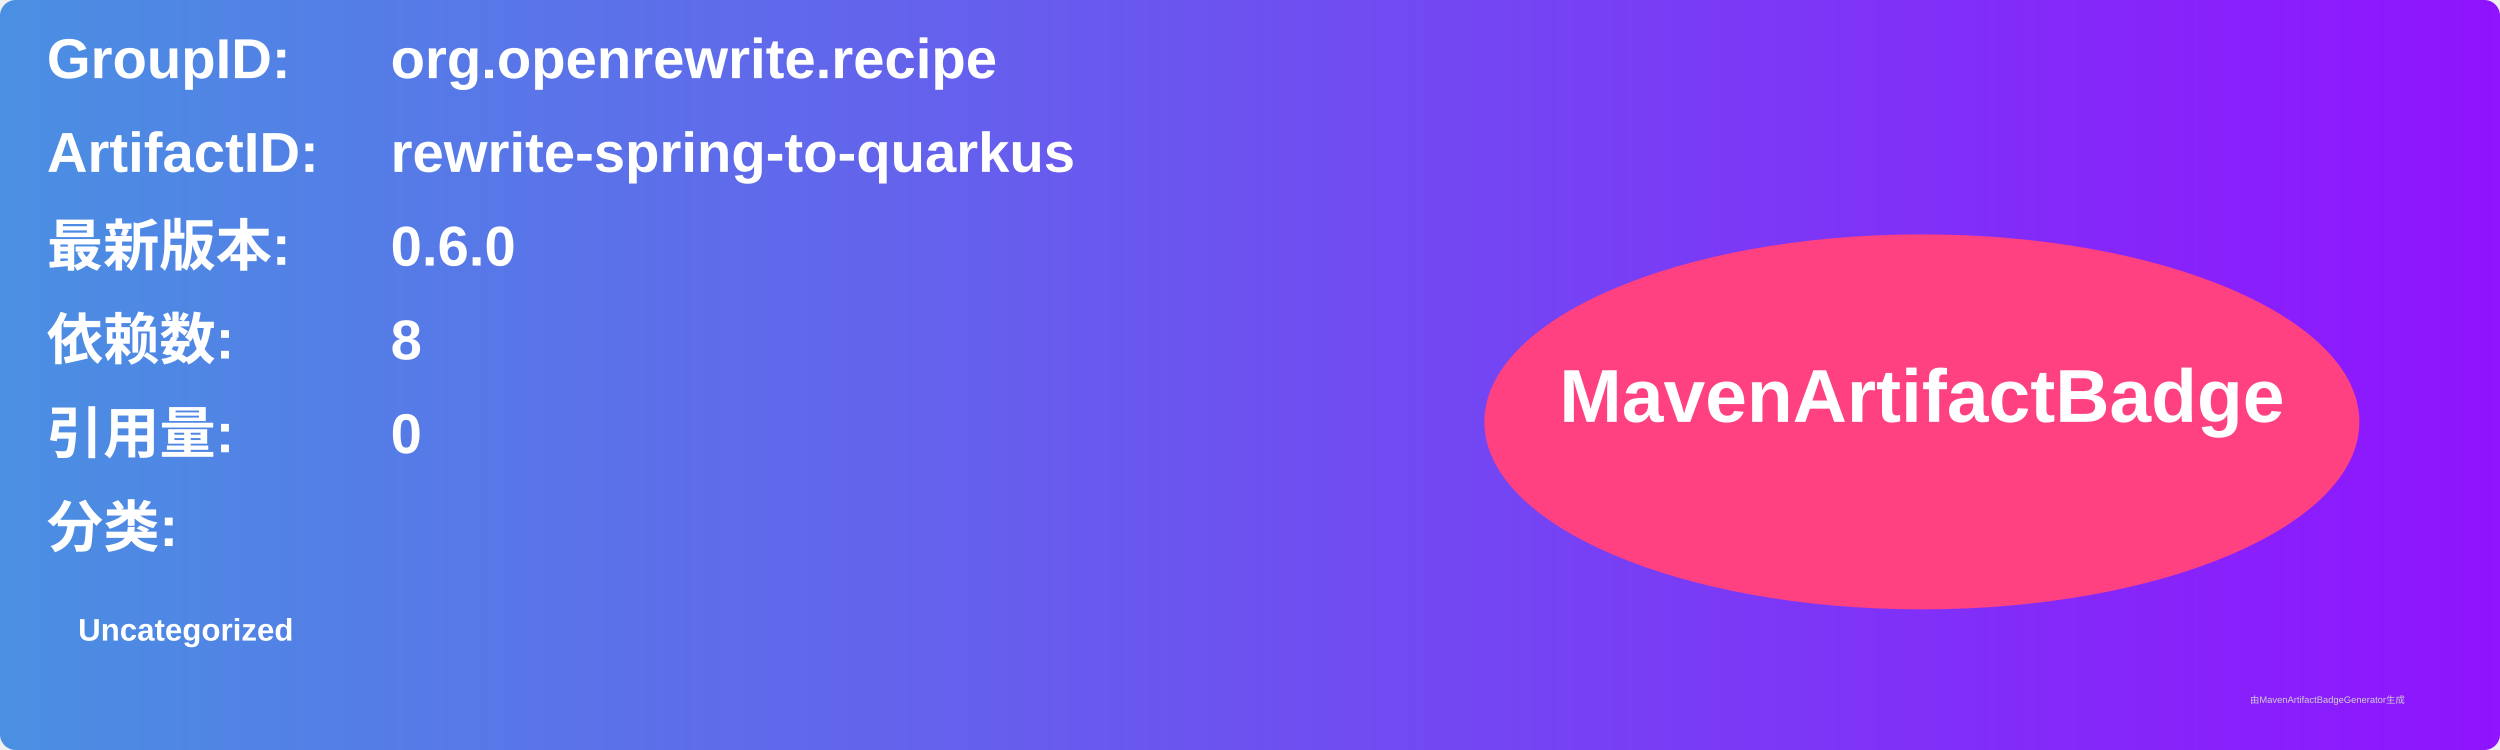
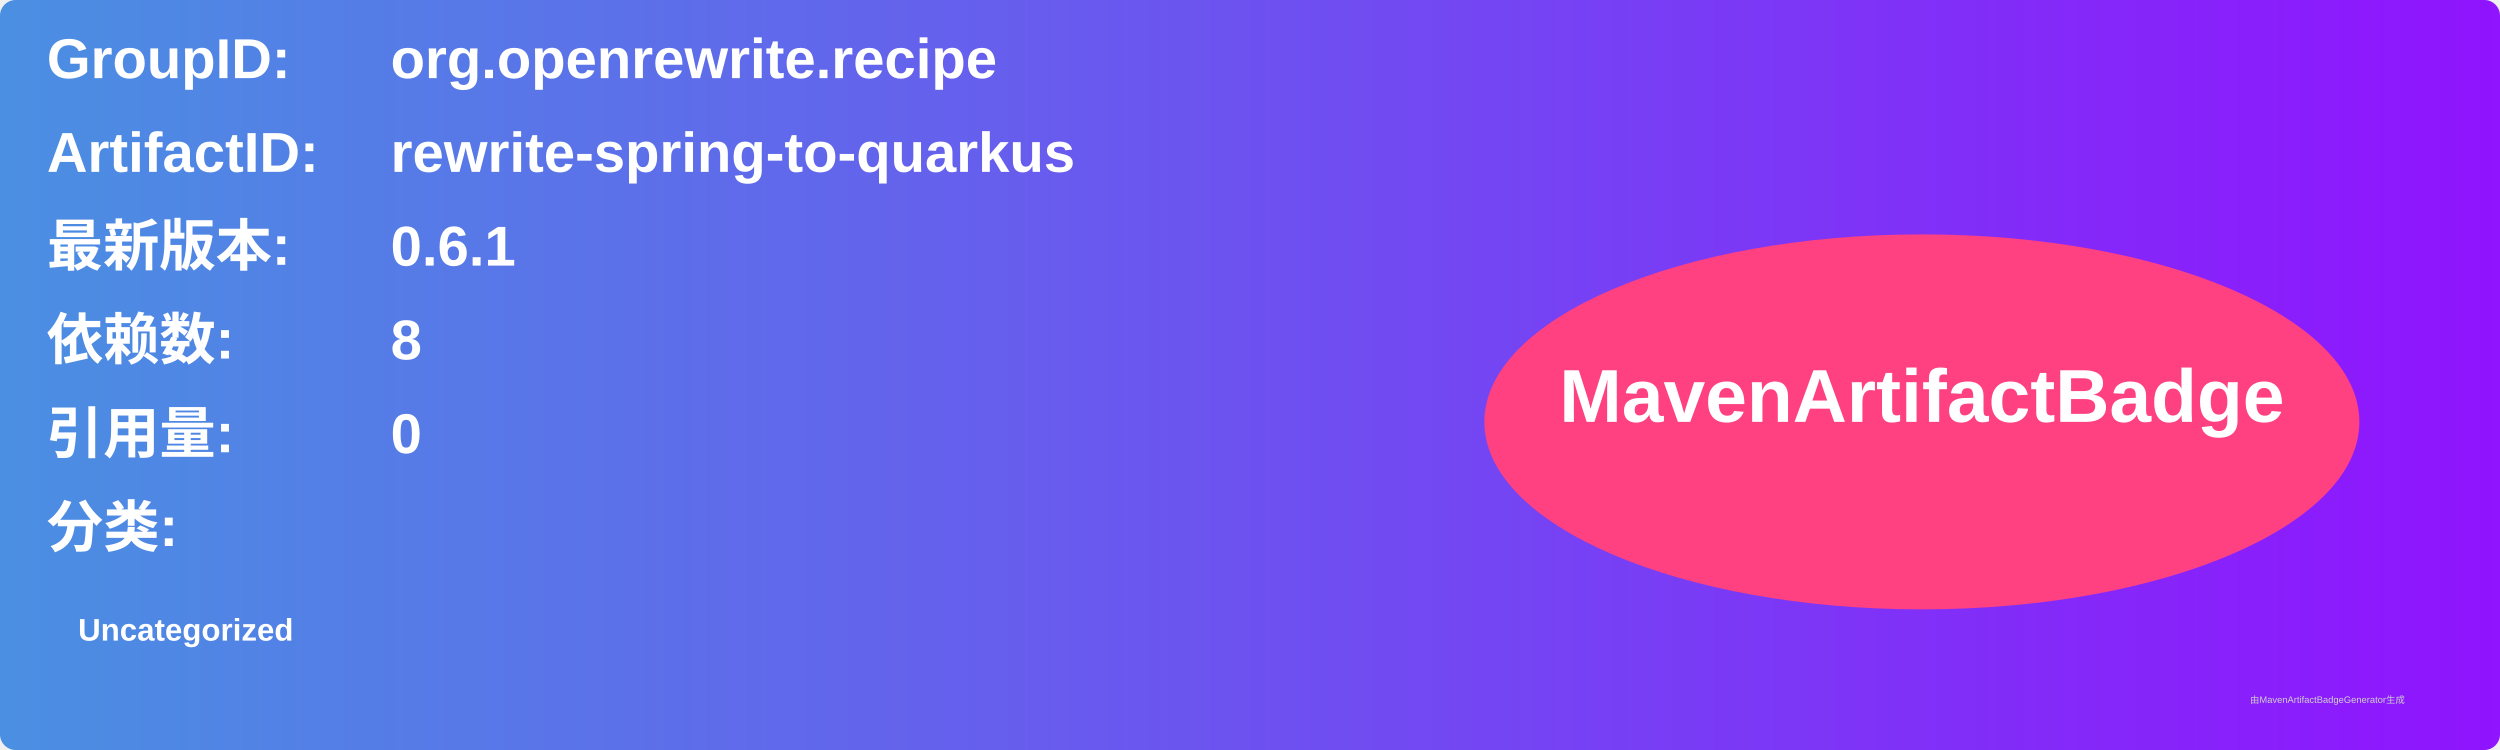
<svg xmlns="http://www.w3.org/2000/svg" width="800" height="240" viewBox="0 0 800 240">
  <linearGradient id="grad" x1="0%" y1="0%" x2="100%" y2="0%">
    <stop offset="0%" stop-color="#4a90e2" />
    <stop offset="100%" stop-color="#9013fe" />
  </linearGradient>
  <rect width="100%" height="100%" rx="5" ry="5" fill="url(#grad)" />
  <g transform="translate(15, 15)">
    <text x="0" y="10" font-family="Arial" font-size="18" fill="white" font-weight="bold" width="260">GroupID:</text>
    <text x="110" y="10" font-family="Arial" font-size="18" fill="white" font-weight="bold" width="460">org.openrewrite.recipe</text>
    <text x="0" y="40" font-family="Arial" font-size="18" fill="white" font-weight="bold" width="260">ArtifactID:</text>
    <text x="110" y="40" font-family="Arial" font-size="18" fill="white" font-weight="bold" width="460">rewrite-spring-to-quarkus</text>
    <text x="0" y="70" font-family="Arial" font-size="18" fill="white" font-weight="bold">最新版本:</text>
    <text x="110" y="70" font-family="Arial" font-size="18" fill="white" font-weight="bold">
-       <tspan font-weight="bold">0.6.0</tspan>
+       <tspan font-weight="bold">0.6.1</tspan>
    </text>
    <text x="0" y="100" font-family="Arial" font-size="18" fill="white" font-weight="bold">依赖数: </text>
    <text x="110" y="100" font-family="Arial" font-size="18" fill="white">
      <tspan font-weight="bold">8</tspan>
    </text>
    <text x="0" y="130" font-family="Arial" font-size="18" fill="white" font-weight="bold">引用量: </text>
    <text x="110" y="130" font-family="Arial" font-size="18" fill="white">
      <tspan font-weight="bold">0</tspan>
    </text>
    <text x="0" y="160" font-family="Arial" font-size="18" fill="white" font-weight="bold">分类:</text>
    <text x="10" y="190" font-family="Arial" font-size="10" fill="white">
      <tspan font-weight="bold">Uncategorized</tspan>
    </text>
    <ellipse cx="600" cy="120" rx="140" ry="60" fill="#ff4081" />
    <text x="600" y="120" text-anchor="middle" font-family="Arial" font-size="24" fill="white" font-weight="bold">MavenArtifactBadge</text>
  </g>
  <text x="720" y="225" font-family="Arial" font-size="3" fill="#d0d0d0">由MavenArtifactBadgeGenerator生成</text>
</svg>
